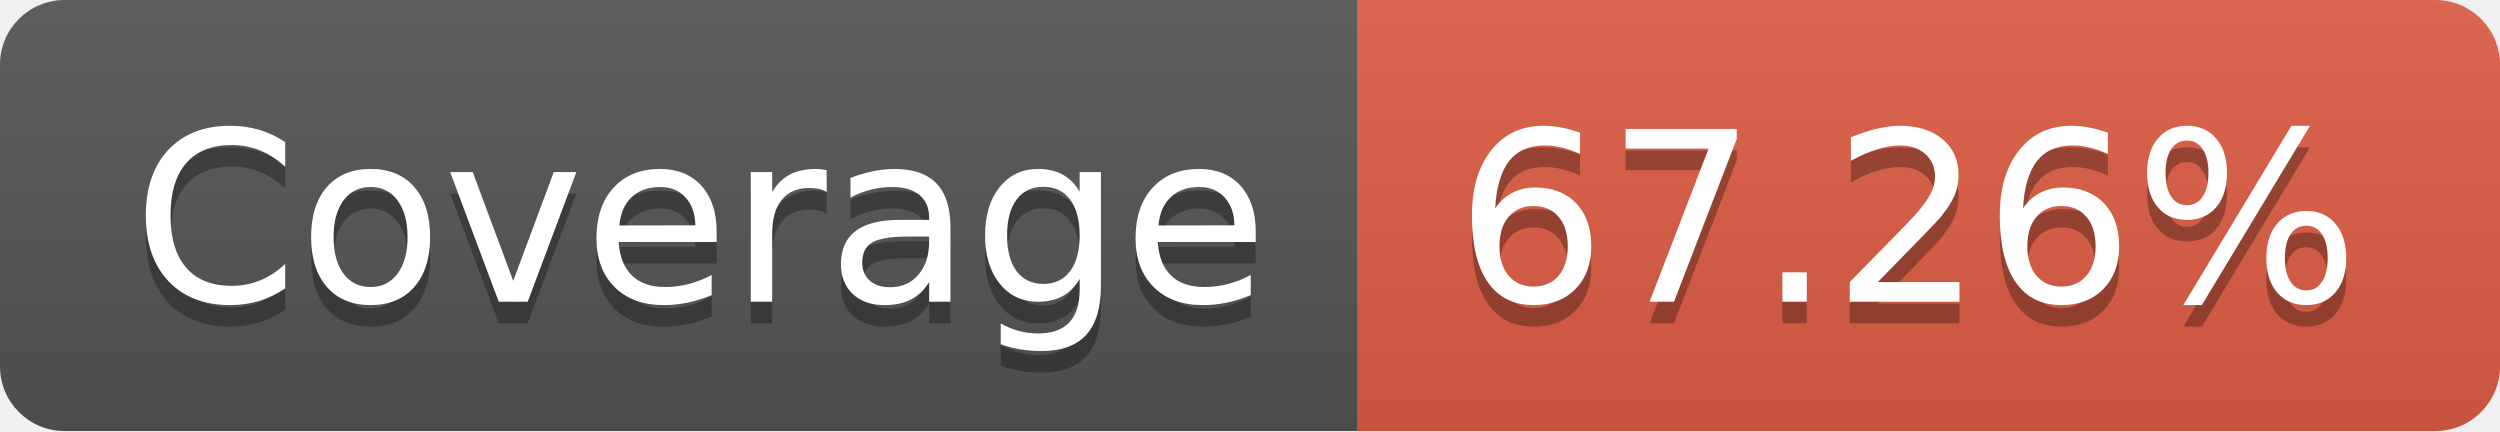
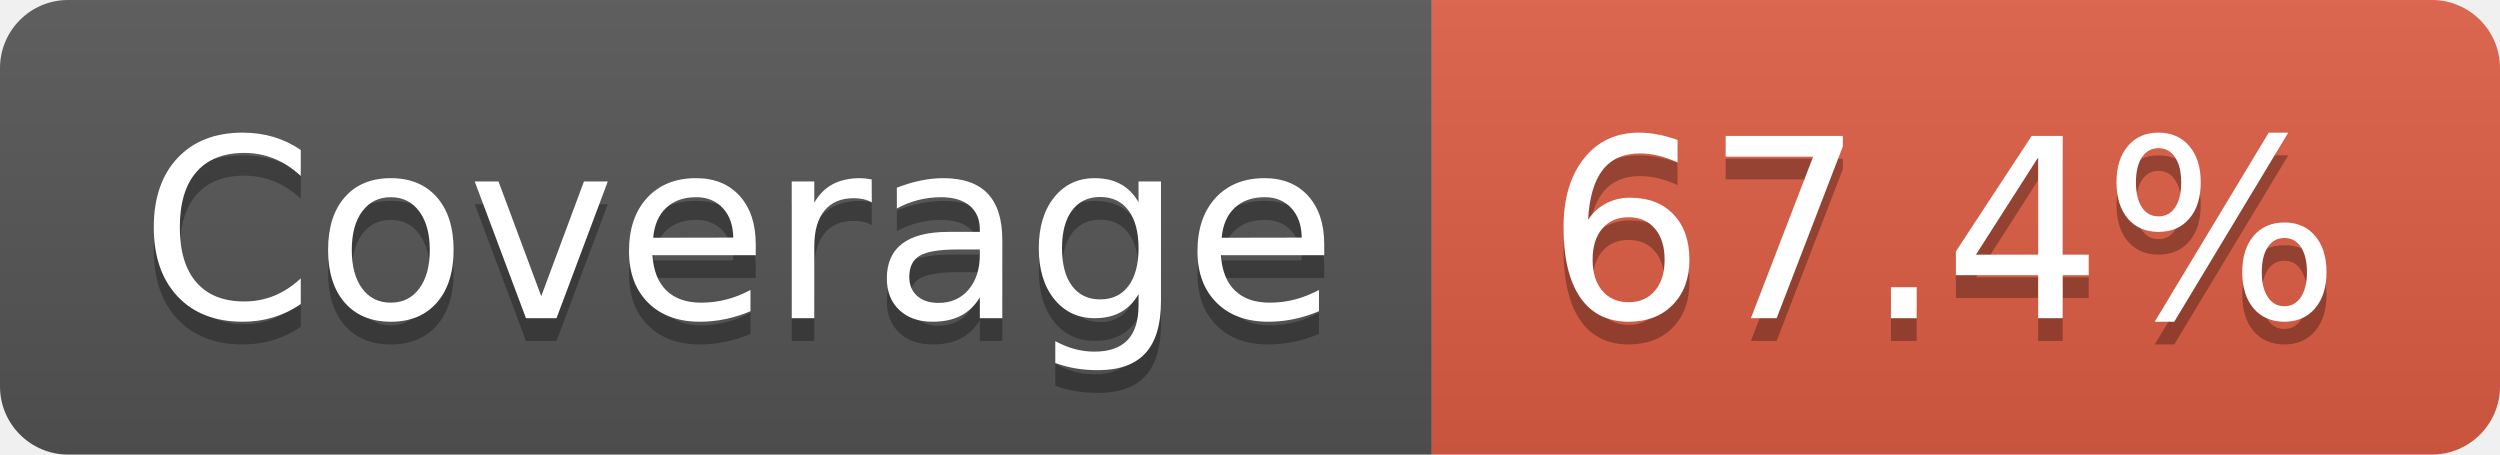
- <svg xmlns="http://www.w3.org/2000/svg" width="116" height="20" role="img" aria-label="Coverage: 67.26%">
+ <svg xmlns="http://www.w3.org/2000/svg" width="110" height="20" role="img" aria-label="Coverage: 67.4%">
  <linearGradient id="s" x2="0" y2="100%">
    <stop offset="0" stop-color="#bbb" stop-opacity=".1" />
    <stop offset="1" stop-opacity=".1" />
  </linearGradient>
  <clipPath id="r">
-     <rect width="116" height="20" rx="3" fill="#fff" />
+     <rect width="110" height="20" rx="3" fill="#fff" />
  </clipPath>
  <g clip-path="url(#r)">
    <rect width="63" height="20" fill="#555" />
-     <rect x="63" width="53" height="20" fill="#e05d44" />
-     <rect width="116" height="20" fill="url(#s)" />
+     <rect x="63" width="47" height="20" fill="#e05d44" />
+     <rect width="110" height="20" fill="url(#s)" />
  </g>
  <g fill="#fff" text-anchor="middle" font-family="Verdana,Geneva,DejaVu Sans,sans-serif" text-rendering="geometricPrecision" font-size="110">
    <text aria-hidden="true" x="325" y="150" fill="#010101" fill-opacity=".3" transform="scale(.1)" textLength="530">Coverage</text>
    <text x="325" y="140" transform="scale(.1)" fill="#fff" textLength="530">Coverage</text>
-     <text aria-hidden="true" x="885" y="150" fill="#010101" fill-opacity=".3" transform="scale(.1)" textLength="430">67.26%</text>
-     <text x="885" y="140" transform="scale(.1)" fill="#fff" textLength="430">67.26%</text>
+     <text aria-hidden="true" x="855" y="150" fill="#010101" fill-opacity=".3" transform="scale(.1)" textLength="370">67.4%</text>
+     <text x="855" y="140" transform="scale(.1)" fill="#fff" textLength="370">67.4%</text>
  </g>
</svg>
